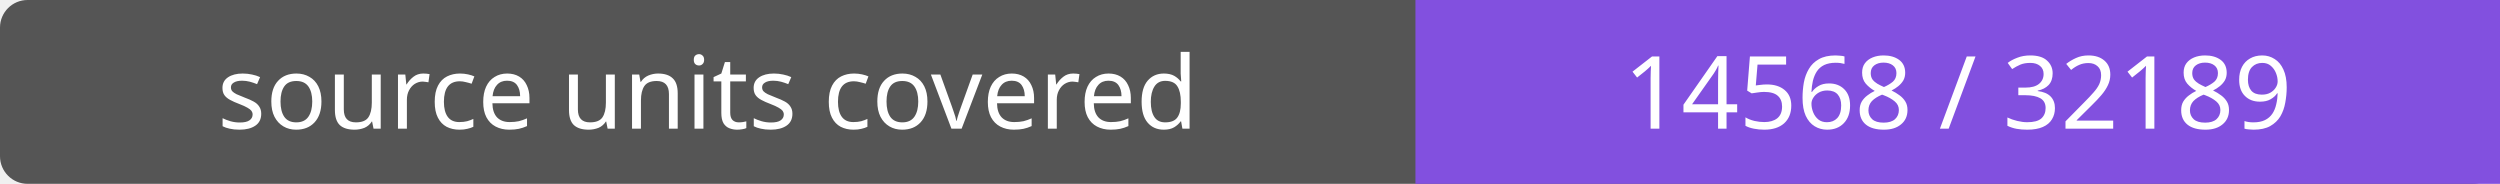
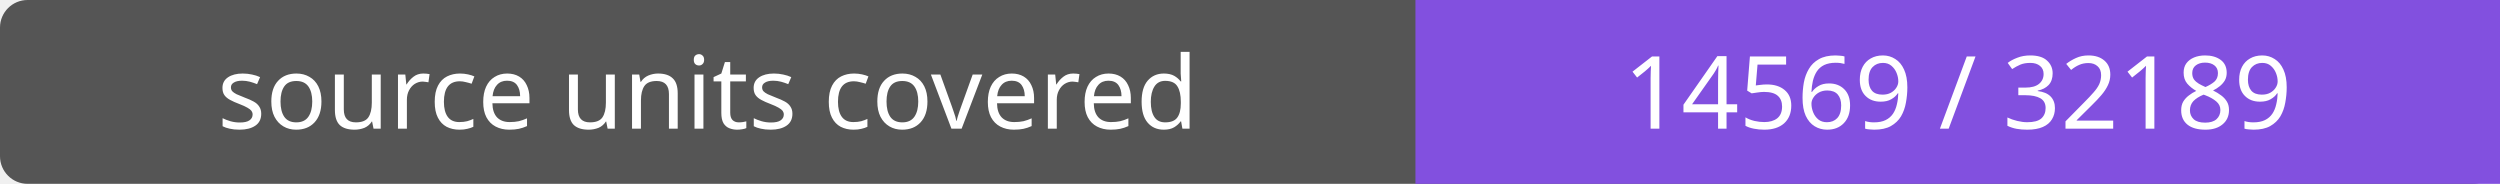
- <svg xmlns="http://www.w3.org/2000/svg" width="272" height="20" role="img" aria-label="source units covered: 14568 / 32189">
+ <svg xmlns="http://www.w3.org/2000/svg" width="272" height="20" role="img" aria-label="source units covered: 14569 / 32189">
  <rect width="272" height="20" rx="3" fill="#555" />
  <path fill="#8250df" d="M154 0h118v20H154z" />
  <g fill="#fff" text-anchor="middle" font-family="Verdana,sans-serif" font-size="11">
    <text x="77.0" y="14">source units covered</text>
-     <text x="213.0" y="14">14568 / 32189</text>
+     <text x="213.0" y="14">14569 / 32189</text>
  </g>
</svg>
